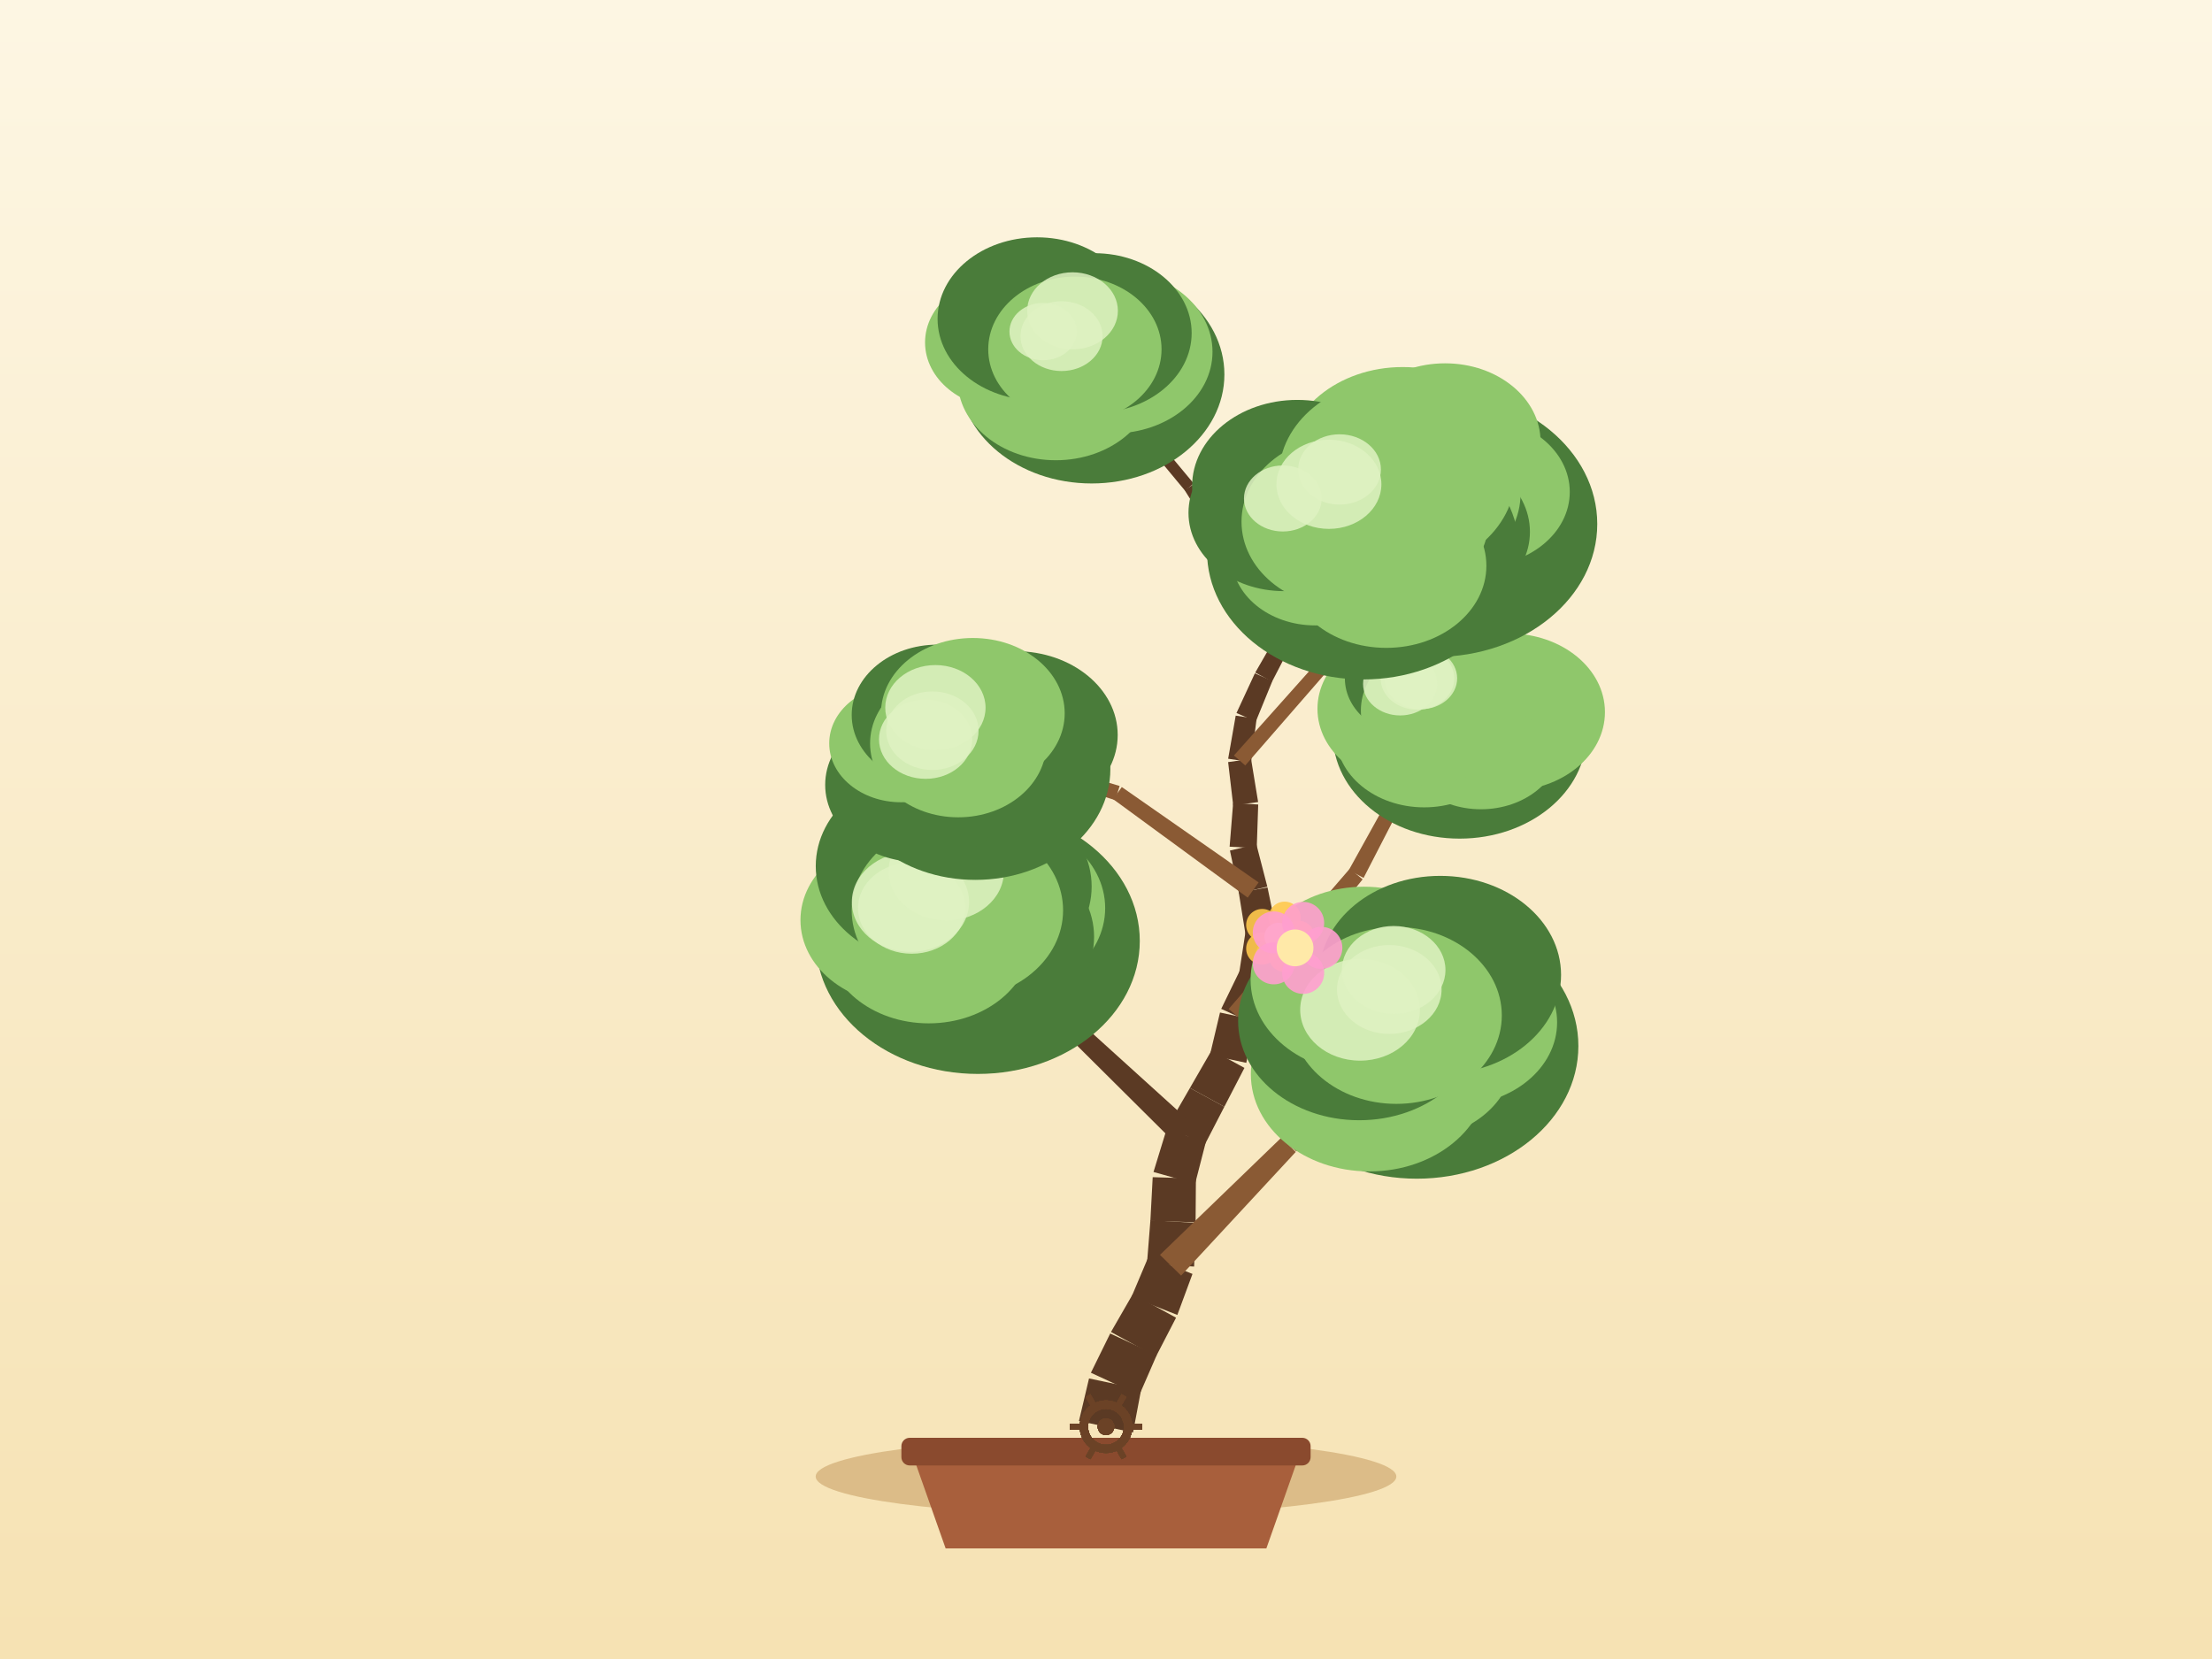
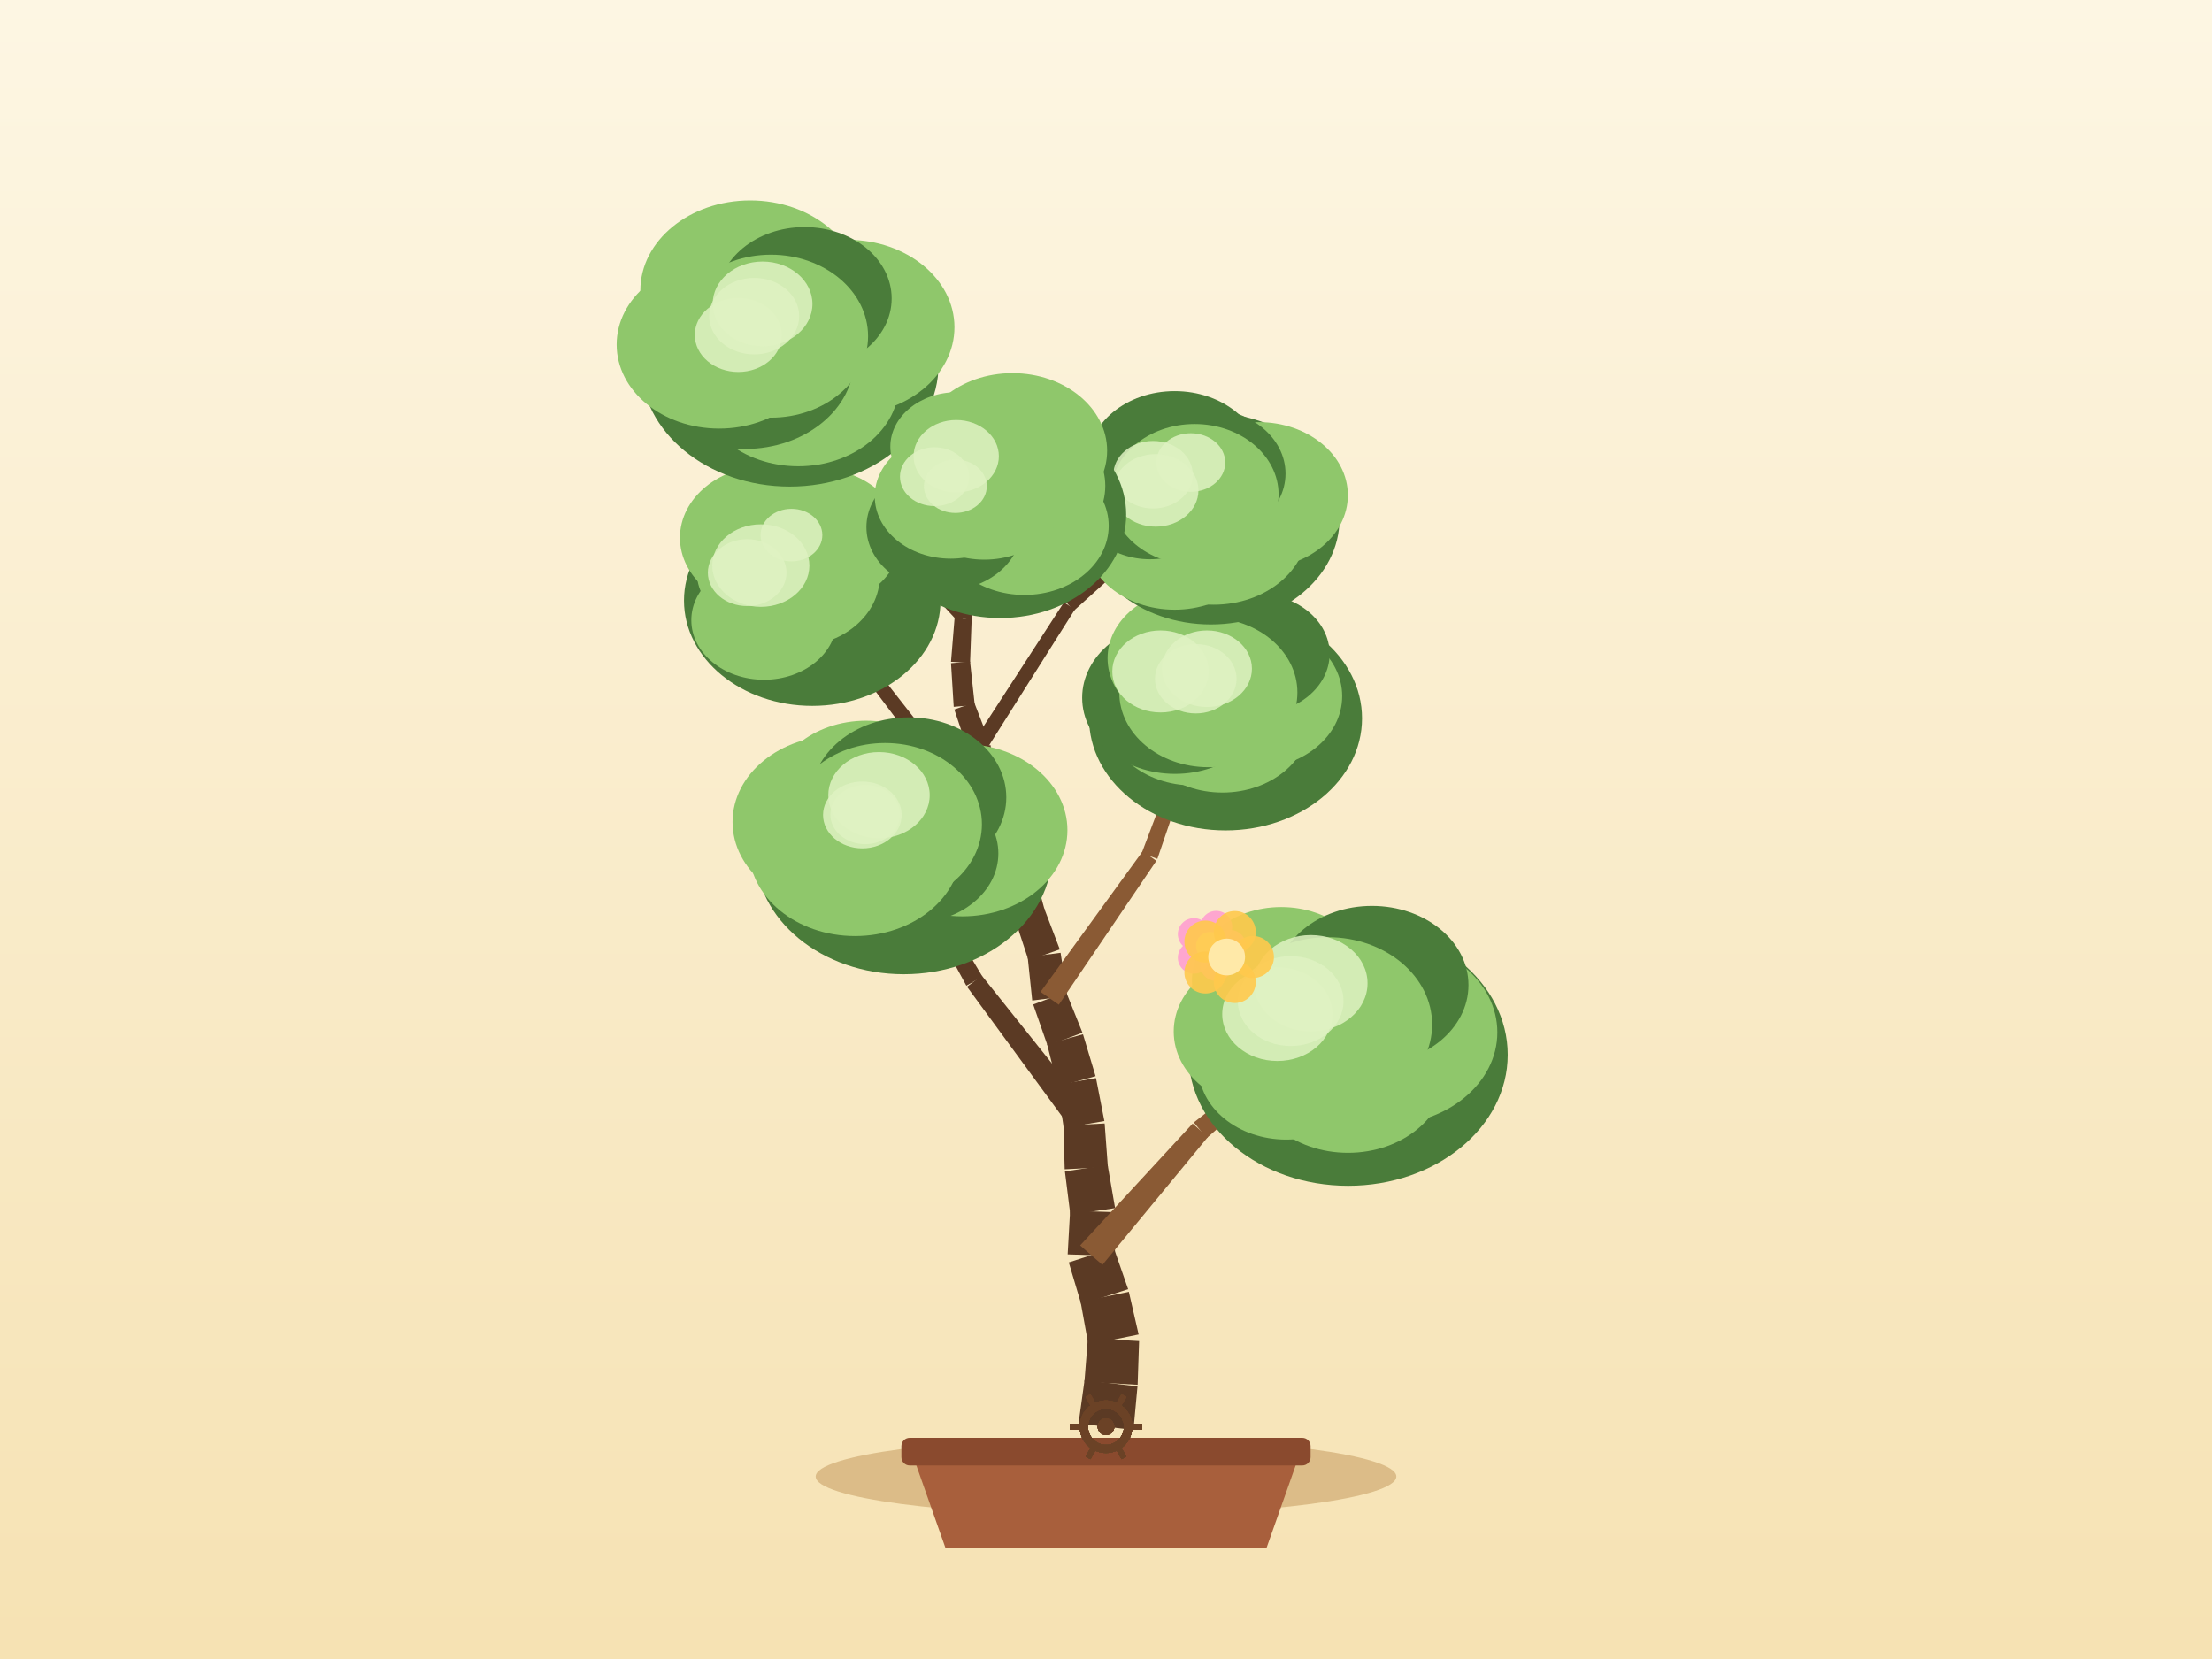
<svg xmlns="http://www.w3.org/2000/svg" width="800" height="600" viewBox="0 0 800 600">
  <defs>
    <linearGradient id="sky" x1="0" y1="0" x2="0" y2="1">
      <stop offset="0" stop-color="#fdf6e3" />
      <stop offset="1" stop-color="#f6e2b3" />
    </linearGradient>
  </defs>
  <rect x="0" y="0" width="800" height="600" fill="url(#sky)" />
  <ellipse cx="400" cy="534" rx="105" ry="14" fill="#c9a267" opacity="0.6" />
  <path d="M 330,526 L 342,560 L 458,560 L 470,526 Z" fill="#a85f3c" />
  <rect x="326" y="520" width="148" height="10" rx="3" fill="#8a4a2e" />
-   <path d="M 409.78,518.08 L 412.71,502.53 L 393.86,498.53 L 390.22,513.92 Z" fill="#5b3a24" />
-   <path d="M 412.03,504.58 L 418.35,490.07 L 401.52,482.28 L 394.54,496.47 Z" fill="#5b3a24" />
-   <path d="M 418.07,490.62 L 425.34,476.56 L 409.7,468.02 L 401.8,481.73 Z" fill="#5b3a24" />
-   <path d="M 425.8,475.57 L 431.28,460.73 L 415.39,454.44 L 409.23,469.01 Z" fill="#5b3a24" />
-   <path d="M 431.87,458.06 L 432.39,442.25 L 416.06,441.33 L 414.81,457.11 Z" fill="#5b3a24" />
-   <path d="M 432.4,442.04 L 432.52,426.22 L 416.89,425.74 L 416.05,441.54 Z" fill="#5b3a24" />
-   <path d="M 432.23,428.1 L 436.17,412.78 L 421.82,408.73 L 417.18,423.86 Z" fill="#5b3a24" />
-   <path d="M 435.54,414.33 L 442.8,400.27 L 430.36,393.47 L 422.45,407.18 Z" fill="#5b3a24" />
-   <path d="M 442.8,400.27 L 450.07,386.22 L 438.26,379.77 L 430.36,393.47 Z" fill="#5b3a24" />
-   <path d="M 450.74,384.39 L 453.68,368.85 L 441.23,366.19 L 437.58,381.59 Z" fill="#5b3a24" />
-   <path d="M 453.24,370.17 L 459.5,355.63 L 448.59,350.64 L 441.67,364.87 Z" fill="#5b3a24" />
-   <path d="M 459.99,353.91 L 461.68,338.18 L 450.5,336.72 L 448.09,352.36 Z" fill="#5b3a24" />
-   <path d="M 461.63,336.43 L 458.41,320.94 L 448.03,322.85 L 450.54,338.47 Z" fill="#5b3a24" />
-   <path d="M 458.35,320.69 L 454.39,305.37 L 444.83,307.61 L 448.09,323.1 Z" fill="#5b3a24" />
-   <path d="M 454.52,306.77 L 455.05,290.96 L 445.98,290.44 L 444.71,306.21 Z" fill="#5b3a24" />
-   <path d="M 455.02,290.07 L 452.46,274.46 L 444.17,275.62 L 446.01,291.33 Z" fill="#5b3a24" />
-   <path d="M 452.45,275.66 L 454.46,259.97 L 446.91,258.82 L 444.18,274.41 Z" fill="#5b3a24" />
-   <path d="M 454.19,260.92 L 460.18,246.28 L 453.84,243.52 L 447.19,257.87 Z" fill="#5b3a24" />
-   <path d="M 460.04,246.55 L 467.31,232.5 L 461.88,229.53 L 453.98,243.24 Z" fill="#5b3a24" />
-   <path d="M 467.31,232.5 L 474.57,218.44 L 469.79,215.83 L 461.88,229.53 Z" fill="#5b3a24" />
-   <path d="M 474.69,218.19 L 480.47,203.46 L 476.11,201.63 L 469.66,216.08 Z" fill="#5b3a24" />
-   <path d="M 480.36,203.68 L 487.63,189.62 L 484.12,187.7 L 476.21,201.41 Z" fill="#5b3a24" />
-   <path d="M 427.16,461.33 L 468.62,416.62 L 463.37,411.48 L 419.52,453.84 Z" fill="#8a5a34" />
-   <path d="M 468.82,416.41 L 506.55,368.52 L 503.48,365.96 L 463.17,411.7 Z" fill="#8a5a34" />
-   <path d="M 432.22,407.35 L 389.15,368.34 L 384.55,373.19 L 425.77,414.16 Z" fill="#5b3a24" />
-   <path d="M 389.24,368.43 L 347.68,327.82 L 344.82,330.61 L 384.46,373.11 Z" fill="#5b3a24" />
-   <path d="M 450.55,370.11 L 492.81,318.03 L 488.18,314.16 L 444.36,364.93 Z" fill="#8a5a34" />
-   <path d="M 493.15,317.52 L 523.87,257.9 L 520.34,256.02 L 487.83,314.67 Z" fill="#8a5a34" />
-   <path d="M 455.19,319.14 L 405.71,284.64 L 402.58,289.02 L 451.25,324.65 Z" fill="#8a5a34" />
-   <path d="M 404.94,284.26 L 347.16,266.95 L 345.97,270.76 L 403.34,289.4 Z" fill="#8a5a34" />
-   <path d="M 450.36,276.84 L 488.68,232.81 L 485.13,229.68 L 446.27,273.23 Z" fill="#8a5a34" />
-   <path d="M 489.04,232.25 L 513.55,179.28 L 509.93,177.58 L 484.76,230.24 Z" fill="#8a5a34" />
-   <path d="M 466.35,229.91 L 431.87,175.07 L 428.42,177.24 L 462.84,232.12 Z" fill="#5b3a24" />
-   <path d="M 431.71,174.86 L 390.29,125.06 L 387.21,127.61 L 428.58,177.46 Z" fill="#5b3a24" />
-   <ellipse cx="512.4" cy="378.31" rx="58.44" ry="47.98" fill="#4a7c3a" />
-   <ellipse cx="526.65" cy="369.75" rx="36.5" ry="29.93" fill="#8fc76b" />
-   <ellipse cx="511.12" cy="382.18" rx="36.26" ry="29.73" fill="#8fc76b" />
-   <ellipse cx="495.26" cy="388.51" rx="42.87" ry="35.15" fill="#8fc76b" />
-   <ellipse cx="491.57" cy="369.24" rx="43.79" ry="35.91" fill="#4a7c3a" />
-   <ellipse cx="493.32" cy="354.33" rx="41.02" ry="33.64" fill="#8fc76b" />
-   <ellipse cx="520.89" cy="352.6" rx="43.69" ry="35.83" fill="#4a7c3a" />
-   <ellipse cx="505.01" cy="367.24" rx="38.14" ry="31.99" fill="#8fc76b" />
-   <ellipse cx="502.46" cy="357.86" rx="18.91" ry="16.07" fill="#dff2c2" opacity="0.85" />
-   <ellipse cx="491.88" cy="365.2" rx="21.65" ry="18.4" fill="#dff2c2" opacity="0.85" />
-   <ellipse cx="504.04" cy="350.81" rx="18.73" ry="15.92" fill="#dff2c2" opacity="0.85" />
-   <ellipse cx="353.65" cy="340.31" rx="58.57" ry="48.09" fill="#4a7c3a" />
-   <ellipse cx="360.88" cy="328.43" rx="38.82" ry="31.83" fill="#8fc76b" />
-   <ellipse cx="354.23" cy="338.84" rx="41.46" ry="33.99" fill="#4a7c3a" />
-   <ellipse cx="335.87" cy="339.65" rx="37.15" ry="30.46" fill="#8fc76b" />
-   <ellipse cx="326.68" cy="332.76" rx="37.18" ry="30.48" fill="#8fc76b" />
-   <ellipse cx="338.49" cy="313.25" rx="43.46" ry="35.64" fill="#4a7c3a" />
-   <ellipse cx="351.65" cy="320.61" rx="43.16" ry="35.39" fill="#4a7c3a" />
-   <ellipse cx="346.25" cy="329.22" rx="38.23" ry="32.06" fill="#8fc76b" />
-   <ellipse cx="329.28" cy="326.23" rx="21.2" ry="18.02" fill="#dff2c2" opacity="0.85" />
-   <ellipse cx="329.73" cy="328.42" rx="19.42" ry="16.51" fill="#dff2c2" opacity="0.85" />
-   <ellipse cx="342.21" cy="315.18" rx="20.86" ry="17.73" fill="#dff2c2" opacity="0.85" />
-   <ellipse cx="527.9" cy="265.65" rx="45.85" ry="37.65" fill="#4a7c3a" />
-   <ellipse cx="545.77" cy="257.54" rx="34.68" ry="28.43" fill="#8fc76b" />
-   <ellipse cx="535.6" cy="268.95" rx="28.93" ry="23.73" fill="#8fc76b" />
-   <ellipse cx="515.07" cy="265.8" rx="31.94" ry="26.19" fill="#8fc76b" />
-   <ellipse cx="510.44" cy="256.35" rx="33.96" ry="27.84" fill="#8fc76b" />
-   <ellipse cx="512.05" cy="245.35" rx="25.66" ry="21.04" fill="#4a7c3a" />
-   <ellipse cx="528.52" cy="249.95" rx="28.26" ry="23.17" fill="#8fc76b" />
-   <ellipse cx="522.1" cy="256.96" rx="29.92" ry="25.1" fill="#8fc76b" />
-   <ellipse cx="512.64" cy="245.35" rx="13.32" ry="11.32" fill="#dff2c2" opacity="0.85" />
-   <ellipse cx="513.85" cy="245.32" rx="13.15" ry="11.18" fill="#dff2c2" opacity="0.85" />
-   <ellipse cx="506.39" cy="247.34" rx="13.42" ry="11.41" fill="#dff2c2" opacity="0.85" />
-   <ellipse cx="352.73" cy="278.11" rx="48.85" ry="40.11" fill="#4a7c3a" />
-   <ellipse cx="367.28" cy="265.81" rx="36.95" ry="30.3" fill="#4a7c3a" />
-   <ellipse cx="355.1" cy="284.19" rx="35.02" ry="28.72" fill="#4a7c3a" />
-   <ellipse cx="332.54" cy="283.86" rx="34.1" ry="27.96" fill="#4a7c3a" />
-   <ellipse cx="325.88" cy="268.85" rx="25.98" ry="21.3" fill="#8fc76b" />
-   <ellipse cx="339.06" cy="258.58" rx="31.03" ry="25.44" fill="#4a7c3a" />
-   <ellipse cx="351.84" cy="257.98" rx="33.22" ry="27.24" fill="#8fc76b" />
-   <ellipse cx="346.56" cy="268.85" rx="31.88" ry="26.74" fill="#8fc76b" />
-   <ellipse cx="334.76" cy="267.35" rx="16.86" ry="14.33" fill="#dff2c2" opacity="0.85" />
-   <ellipse cx="337.21" cy="264.27" rx="16.7" ry="14.2" fill="#dff2c2" opacity="0.85" />
-   <ellipse cx="338.3" cy="255.95" rx="18.14" ry="15.42" fill="#dff2c2" opacity="0.85" />
-   <ellipse cx="519.14" cy="189.52" rx="58.53" ry="48.05" fill="#4a7c3a" />
-   <ellipse cx="535.02" cy="177.91" rx="32.71" ry="26.82" fill="#8fc76b" />
-   <ellipse cx="517.99" cy="192.34" rx="35.33" ry="28.97" fill="#4a7c3a" />
-   <ellipse cx="506.69" cy="187.15" rx="41.27" ry="33.84" fill="#4a7c3a" />
-   <ellipse cx="497.78" cy="176.38" rx="43.44" ry="35.62" fill="#4a7c3a" />
-   <ellipse cx="507.3" cy="167.46" rx="42.32" ry="34.71" fill="#8fc76b" />
-   <ellipse cx="522.64" cy="159.71" rx="34.52" ry="28.31" fill="#8fc76b" />
-   <ellipse cx="511.74" cy="178.43" rx="38.2" ry="32.04" fill="#8fc76b" />
-   <ellipse cx="506.11" cy="172.81" rx="15.41" ry="13.1" fill="#dff2c2" opacity="0.85" />
-   <ellipse cx="491.4" cy="168.35" rx="16.37" ry="13.91" fill="#dff2c2" opacity="0.85" />
-   <ellipse cx="506.46" cy="161.74" rx="21.58" ry="18.34" fill="#dff2c2" opacity="0.85" />
-   <ellipse cx="394.81" cy="135.43" rx="48.01" ry="39.42" fill="#4a7c3a" />
-   <ellipse cx="402.53" cy="127.24" rx="35.99" ry="29.51" fill="#8fc76b" />
-   <ellipse cx="397.05" cy="134.34" rx="25.93" ry="21.26" fill="#8fc76b" />
-   <ellipse cx="381.84" cy="137.33" rx="35.51" ry="29.12" fill="#8fc76b" />
-   <ellipse cx="363.78" cy="123.85" rx="29.22" ry="23.96" fill="#8fc76b" />
-   <ellipse cx="375.06" cy="115.32" rx="35.97" ry="29.49" fill="#4a7c3a" />
-   <ellipse cx="395.76" cy="120.45" rx="35.22" ry="28.88" fill="#4a7c3a" />
-   <ellipse cx="388.75" cy="126.33" rx="31.34" ry="26.28" fill="#8fc76b" />
-   <ellipse cx="387.9" cy="112.42" rx="16.4" ry="13.94" fill="#dff2c2" opacity="0.85" />
-   <ellipse cx="383.92" cy="121.57" rx="14.85" ry="12.62" fill="#dff2c2" opacity="0.85" />
-   <ellipse cx="377.27" cy="119.92" rx="12.19" ry="10.36" fill="#dff2c2" opacity="0.85" />
-   <ellipse cx="493" cy="199.36" rx="56.47" ry="46.37" fill="#4a7c3a" />
-   <ellipse cx="506.56" cy="189.37" rx="31.62" ry="25.93" fill="#8fc76b" />
-   <ellipse cx="501.36" cy="204.61" rx="36.21" ry="29.7" fill="#8fc76b" />
-   <ellipse cx="475.68" cy="201.42" rx="30.21" ry="24.77" fill="#8fc76b" />
-   <ellipse cx="464.37" cy="185.47" rx="34.54" ry="28.32" fill="#4a7c3a" />
-   <ellipse cx="469.19" cy="175.83" rx="38.05" ry="31.2" fill="#4a7c3a" />
-   <ellipse cx="505.25" cy="172.13" rx="42.72" ry="35.03" fill="#8fc76b" />
-   <ellipse cx="485.87" cy="188.66" rx="36.86" ry="30.91" fill="#8fc76b" />
-   <ellipse cx="463.95" cy="180.28" rx="14.05" ry="11.94" fill="#dff2c2" opacity="0.85" />
-   <ellipse cx="484.47" cy="169.78" rx="14.96" ry="12.71" fill="#dff2c2" opacity="0.85" />
-   <ellipse cx="480.62" cy="175.15" rx="18.98" ry="16.13" fill="#dff2c2" opacity="0.85" />
+   <path d="M 409.93,517.15 L 411.39,501.39 L 392.24,499.18 L 390.07,514.85 Z" fill="#5b3a24" />
+   <path d="M 411.44,500.83 L 411.97,485.02 L 393.45,483.97 L 392.2,499.74 Z" fill="#5b3a24" />
+   <path d="M 411.8,482.63 L 408.26,467.21 L 390.81,470.79 L 393.63,486.36 Z" fill="#5b3a24" />
+   <path d="M 408.01,466.26 L 402.81,451.32 L 386.54,456.57 L 391.05,471.73 Z" fill="#5b3a24" />
+   <path d="M 403.22,454.23 L 403.38,438.41 L 387.02,437.86 L 386.14,453.66 Z" fill="#5b3a24" />
+   <path d="M 403.29,436.93 L 400.6,421.34 L 385.14,423.64 L 387.11,439.34 Z" fill="#5b3a24" />
+   <path d="M 400.68,422.09 L 399.51,406.31 L 384.62,407.07 L 385.06,422.89 Z" fill="#5b3a24" />
+   <path d="M 399.41,405.43 L 396.38,389.9 L 382.4,392.3 L 384.72,407.95 Z" fill="#5b3a24" />
+   <path d="M 396.23,389.22 L 391.68,374.06 L 378.7,377.64 L 382.55,392.98 Z" fill="#5b3a24" />
+   <path d="M 391.49,373.49 L 385.59,358.8 L 373.67,363.28 L 378.89,378.21 Z" fill="#5b3a24" />
+   <path d="M 385.95,360.24 L 383.58,344.59 L 371.68,346.11 L 373.32,361.85 Z" fill="#5b3a24" />
+   <path d="M 383.29,343.35 L 377.66,328.56 L 367.04,332.32 L 371.98,347.35 Z" fill="#5b3a24" />
+   <path d="M 377.81,329.06 L 373.6,313.81 L 363.38,316.39 L 366.88,331.82 Z" fill="#5b3a24" />
+   <path d="M 373.24,312.82 L 366.07,298.72 L 357.22,302.97 L 363.74,317.38 Z" fill="#5b3a24" />
+   <path d="M 366.32,299.34 L 361.13,284.39 L 352.47,287.17 L 356.97,302.34 Z" fill="#5b3a24" />
+   <path d="M 361.28,285 L 358.22,269.48 L 349.98,270.91 L 352.32,286.56 Z" fill="#5b3a24" />
+   <path d="M 358.03,268.78 L 352.32,254.02 L 345.14,256.61 L 350.16,271.62 Z" fill="#5b3a24" />
+   <path d="M 352.53,254.99 L 350.83,239.26 L 343.94,239.85 L 344.92,255.64 Z" fill="#5b3a24" />
+   <path d="M 350.83,239.76 L 351.41,223.95 L 345.23,223.58 L 343.94,239.35 Z" fill="#5b3a24" />
+   <path d="M 351.36,224.33 L 353.87,208.7 L 348.51,207.71 L 345.28,223.2 Z" fill="#5b3a24" />
+   <path d="M 353.76,209.11 L 358.64,194.05 L 354.17,192.5 L 348.61,207.31 Z" fill="#5b3a24" />
+   <path d="M 358.77,193.21 L 357.98,177.41 L 353.98,177.52 L 354.04,193.34 Z" fill="#5b3a24" />
+   <path d="M 398.7,457.46 L 436.86,411.19 L 431.33,406.36 L 390.65,450.43 Z" fill="#8a5a34" />
+   <path d="M 436.44,411.6 L 481.55,372.08 L 479,369 L 431.76,405.94 Z" fill="#8a5a34" />
+   <path d="M 395.79,403.84 L 355.05,352.8 L 349.74,356.87 L 388.34,409.54 Z" fill="#5b3a24" />
+   <path d="M 355.3,353.18 L 321.83,297.11 L 318.35,299.09 L 349.49,356.49 Z" fill="#5b3a24" />
+   <path d="M 382.94,363.36 L 418.21,311.33 L 413.27,307.86 L 376.33,358.72 Z" fill="#8a5a34" />
+   <path d="M 418.58,310.62 L 438.89,251.13 L 435.13,249.77 L 412.9,308.57 Z" fill="#8a5a34" />
+   <path d="M 371.2,313.08 L 330.75,259.85 L 326.43,263.06 L 365.78,317.12 Z" fill="#5b3a24" />
+   <path d="M 330.73,259.82 L 289.5,207.19 L 286.32,209.63 L 326.46,263.1 Z" fill="#5b3a24" />
+   <path d="M 356.39,271.67 L 388.76,220.4 L 384.78,217.85 L 351.8,268.73 Z" fill="#5b3a24" />
+   <path d="M 388.34,220.89 L 433.38,180.31 L 430.73,177.32 L 385.2,217.36 Z" fill="#5b3a24" />
+   <path d="M 349.84,222.36 L 307.42,176.5 L 304.43,179.26 L 346.8,225.17 Z" fill="#5b3a24" />
+   <path d="M 307.76,176.99 L 280.62,120.72 L 277.02,122.45 L 304.09,178.76 Z" fill="#5b3a24" />
+   <ellipse cx="487.57" cy="381.47" rx="57.71" ry="47.39" fill="#4a7c3a" />
+   <ellipse cx="500.72" cy="373.36" rx="40.81" ry="33.46" fill="#8fc76b" />
+   <ellipse cx="487.53" cy="387.9" rx="35.4" ry="29.03" fill="#8fc76b" />
+   <ellipse cx="465.19" cy="386.15" rx="31.71" ry="26" fill="#8fc76b" />
+   <ellipse cx="458.37" cy="373.05" rx="33.88" ry="27.78" fill="#8fc76b" />
+   <ellipse cx="463.37" cy="354.52" rx="32.28" ry="26.47" fill="#8fc76b" />
+   <ellipse cx="496.19" cy="356.25" rx="34.9" ry="28.62" fill="#4a7c3a" />
+   <ellipse cx="480.28" cy="370.54" rx="37.67" ry="31.59" fill="#8fc76b" />
+   <ellipse cx="474.08" cy="355.61" rx="20.51" ry="17.44" fill="#dff2c2" opacity="0.85" />
+   <ellipse cx="461.98" cy="366.77" rx="19.94" ry="16.95" fill="#dff2c2" opacity="0.85" />
+   <ellipse cx="466.79" cy="362.05" rx="19.11" ry="16.24" fill="#dff2c2" opacity="0.85" />
+   <ellipse cx="326.87" cy="308.27" rx="53.67" ry="44.07" fill="#4a7c3a" />
+   <ellipse cx="348.03" cy="300.24" rx="38.02" ry="31.17" fill="#8fc76b" />
+   <ellipse cx="330.55" cy="308.67" rx="30.52" ry="25.03" fill="#4a7c3a" />
+   <ellipse cx="309.23" cy="307.08" rx="38.36" ry="31.45" fill="#8fc76b" />
+   <ellipse cx="303.09" cy="297.28" rx="38.15" ry="31.28" fill="#8fc76b" />
+   <ellipse cx="313.25" cy="288.97" rx="34.54" ry="28.32" fill="#8fc76b" />
+   <ellipse cx="328.65" cy="288.39" rx="35.29" ry="28.94" fill="#4a7c3a" />
+   <ellipse cx="320.09" cy="298.1" rx="35.03" ry="29.38" fill="#8fc76b" />
+   <ellipse cx="317.9" cy="287.59" rx="18.34" ry="15.59" fill="#dff2c2" opacity="0.85" />
+   <ellipse cx="312.91" cy="294.59" rx="12.6" ry="10.71" fill="#dff2c2" opacity="0.85" />
+   <ellipse cx="311.88" cy="294.74" rx="14.21" ry="12.08" fill="#dff2c2" opacity="0.85" />
+   <ellipse cx="443.24" cy="259.8" rx="49.36" ry="40.53" fill="#4a7c3a" />
+   <ellipse cx="453.49" cy="251.76" rx="31.93" ry="26.19" fill="#8fc76b" />
+   <ellipse cx="442.13" cy="260.79" rx="31.52" ry="25.85" fill="#8fc76b" />
+   <ellipse cx="431.57" cy="257.9" rx="31.92" ry="26.18" fill="#8fc76b" />
+   <ellipse cx="424.95" cy="252.35" rx="33.57" ry="27.53" fill="#4a7c3a" />
+   <ellipse cx="431" cy="238.07" rx="30.43" ry="24.95" fill="#8fc76b" />
+   <ellipse cx="454.41" cy="236.46" rx="26.46" ry="21.7" fill="#4a7c3a" />
+   <ellipse cx="437.01" cy="250.45" rx="32.21" ry="27.02" fill="#8fc76b" />
+   <ellipse cx="436.5" cy="241.85" rx="16.28" ry="13.84" fill="#dff2c2" opacity="0.85" />
+   <ellipse cx="432.47" cy="245.48" rx="14.75" ry="12.54" fill="#dff2c2" opacity="0.85" />
+   <ellipse cx="419.73" cy="242.84" rx="17.45" ry="14.83" fill="#dff2c2" opacity="0.85" />
+   <ellipse cx="293.77" cy="217.2" rx="46.39" ry="38.09" fill="#4a7c3a" />
+   <ellipse cx="309.84" cy="212.07" rx="28.72" ry="23.55" fill="#4a7c3a" />
+   <ellipse cx="292.52" cy="215.28" rx="29.76" ry="24.4" fill="#4a7c3a" />
+   <ellipse cx="276.31" cy="224.29" rx="26.28" ry="21.55" fill="#8fc76b" />
+   <ellipse cx="277.55" cy="206.95" rx="25.53" ry="20.94" fill="#8fc76b" />
+   <ellipse cx="277.74" cy="194.48" rx="31.82" ry="26.09" fill="#8fc76b" />
+   <ellipse cx="295.23" cy="194.45" rx="30.59" ry="25.08" fill="#8fc76b" />
+   <ellipse cx="287.91" cy="208.41" rx="30.28" ry="25.39" fill="#8fc76b" />
+   <ellipse cx="270.23" cy="207.1" rx="14.22" ry="12.09" fill="#dff2c2" opacity="0.85" />
+   <ellipse cx="275.17" cy="204.55" rx="17.56" ry="14.92" fill="#dff2c2" opacity="0.85" />
+   <ellipse cx="286.24" cy="193.52" rx="11.17" ry="9.5" fill="#dff2c2" opacity="0.85" />
+   <ellipse cx="437.93" cy="187.63" rx="46.54" ry="38.21" fill="#4a7c3a" />
+   <ellipse cx="455.24" cy="179.1" rx="32.23" ry="26.43" fill="#8fc76b" />
+   <ellipse cx="438.93" cy="190.88" rx="33.92" ry="27.82" fill="#8fc76b" />
+   <ellipse cx="424.82" cy="193.75" rx="32.62" ry="26.75" fill="#8fc76b" />
+   <ellipse cx="415.87" cy="181.55" rx="25.26" ry="20.71" fill="#4a7c3a" />
+   <ellipse cx="424.85" cy="167.25" rx="31.47" ry="25.8" fill="#4a7c3a" />
+   <ellipse cx="436.22" cy="171.29" rx="28.71" ry="23.54" fill="#4a7c3a" />
+   <ellipse cx="432.05" cy="178.82" rx="30.37" ry="25.47" fill="#8fc76b" />
+   <ellipse cx="430.67" cy="167.28" rx="12.46" ry="10.59" fill="#dff2c2" opacity="0.85" />
+   <ellipse cx="417.03" cy="171.69" rx="14.37" ry="12.21" fill="#dff2c2" opacity="0.85" />
+   <ellipse cx="417.99" cy="177.35" rx="15.44" ry="13.12" fill="#dff2c2" opacity="0.85" />
+   <ellipse cx="285.62" cy="131.78" rx="53.83" ry="44.2" fill="#4a7c3a" />
+   <ellipse cx="306.64" cy="118.35" rx="38.55" ry="31.61" fill="#8fc76b" />
+   <ellipse cx="288.7" cy="138.73" rx="36.45" ry="29.89" fill="#8fc76b" />
+   <ellipse cx="269.43" cy="130" rx="39.48" ry="32.37" fill="#4a7c3a" />
+   <ellipse cx="260.08" cy="124.61" rx="37.06" ry="30.39" fill="#8fc76b" />
+   <ellipse cx="271.32" cy="105.06" rx="39.73" ry="32.58" fill="#8fc76b" />
+   <ellipse cx="290.99" cy="107.94" rx="31.49" ry="25.82" fill="#4a7c3a" />
+   <ellipse cx="278.82" cy="121.58" rx="35.13" ry="29.47" fill="#8fc76b" />
+   <ellipse cx="272.76" cy="114.34" rx="16.27" ry="13.83" fill="#dff2c2" opacity="0.85" />
+   <ellipse cx="267.02" cy="121.14" rx="15.74" ry="13.38" fill="#dff2c2" opacity="0.85" />
+   <ellipse cx="275.79" cy="109.92" rx="18.04" ry="15.33" fill="#dff2c2" opacity="0.85" />
+   <ellipse cx="361.74" cy="186.1" rx="45.56" ry="37.41" fill="#4a7c3a" />
+   <ellipse cx="366.87" cy="175.72" rx="32.87" ry="26.95" fill="#8fc76b" />
+   <ellipse cx="370.49" cy="190.16" rx="30.49" ry="25" fill="#8fc76b" />
+   <ellipse cx="341.42" cy="190.64" rx="28.07" ry="23.01" fill="#4a7c3a" />
+   <ellipse cx="343.85" cy="179.5" rx="27.49" ry="22.54" fill="#8fc76b" />
+   <ellipse cx="346.01" cy="161.53" rx="24.01" ry="19.69" fill="#8fc76b" />
+   <ellipse cx="366.18" cy="163.02" rx="34.23" ry="28.07" fill="#8fc76b" />
+   <ellipse cx="355.98" cy="177.46" rx="29.73" ry="24.94" fill="#8fc76b" />
+   <ellipse cx="345.83" cy="165" rx="15.42" ry="13.1" fill="#dff2c2" opacity="0.85" />
+   <ellipse cx="338" cy="172.4" rx="12.52" ry="10.64" fill="#dff2c2" opacity="0.85" />
+   <ellipse cx="345.52" cy="175.84" rx="11.37" ry="9.67" fill="#dff2c2" opacity="0.85" />
  <g>
-     <circle cx="469.63" cy="338.81" r="5.81" fill="#ffc94d" opacity="0.9" />
-     <circle cx="464.61" cy="345.71" r="5.81" fill="#ffc94d" opacity="0.9" />
-     <circle cx="456.5" cy="343.07" r="5.81" fill="#ffc94d" opacity="0.9" />
-     <circle cx="456.5" cy="334.54" r="5.81" fill="#ffc94d" opacity="0.9" />
-     <circle cx="464.61" cy="331.9" r="5.81" fill="#ffc94d" opacity="0.9" />
-     <circle cx="462.37" cy="338.81" r="5.08" fill="#ffe9a8" />
+     <circle cx="444.87" cy="342.11" r="5.79" fill="#ff9ecf" opacity="0.9" />
+     <circle cx="439.87" cy="348.99" r="5.79" fill="#ff9ecf" opacity="0.9" />
+     <circle cx="431.78" cy="346.36" r="5.79" fill="#ff9ecf" opacity="0.9" />
+     <circle cx="431.78" cy="337.85" r="5.79" fill="#ff9ecf" opacity="0.9" />
+     <circle cx="439.87" cy="335.22" r="5.79" fill="#ff9ecf" opacity="0.9" />
+     <circle cx="437.63" cy="342.11" r="5.07" fill="#ffe9a8" />
  </g>
  <g>
-     <circle cx="477.88" cy="342.81" r="7.6" fill="#ff9ecf" opacity="0.9" />
-     <circle cx="471.31" cy="351.85" r="7.6" fill="#ff9ecf" opacity="0.9" />
-     <circle cx="460.69" cy="348.4" r="7.6" fill="#ff9ecf" opacity="0.9" />
-     <circle cx="460.69" cy="337.23" r="7.6" fill="#ff9ecf" opacity="0.9" />
-     <circle cx="471.31" cy="333.78" r="7.6" fill="#ff9ecf" opacity="0.9" />
-     <circle cx="468.38" cy="342.81" r="6.65" fill="#ffe9a8" />
+     <circle cx="453.14" cy="346.11" r="7.6" fill="#ffc94d" opacity="0.9" />
+     <circle cx="446.58" cy="355.15" r="7.6" fill="#ffc94d" opacity="0.9" />
+     <circle cx="435.95" cy="351.7" r="7.6" fill="#ffc94d" opacity="0.9" />
+     <circle cx="435.95" cy="340.53" r="7.6" fill="#ffc94d" opacity="0.9" />
+     <circle cx="446.58" cy="337.08" r="7.6" fill="#ffc94d" opacity="0.9" />
+     <circle cx="443.64" cy="346.11" r="6.65" fill="#ffe9a8" />
  </g>
  <line x1="409" y1="516" x2="413" y2="516" stroke="#6b4226" stroke-width="2" />
  <line x1="404.5" y1="523.79" x2="406.5" y2="527.26" stroke="#6b4226" stroke-width="2" />
  <line x1="395.5" y1="523.79" x2="393.5" y2="527.26" stroke="#6b4226" stroke-width="2" />
  <line x1="391" y1="516" x2="387" y2="516" stroke="#6b4226" stroke-width="2" />
  <line x1="395.5" y1="508.21" x2="393.5" y2="504.74" stroke="#6b4226" stroke-width="2" />
  <line x1="404.5" y1="508.21" x2="406.5" y2="504.74" stroke="#6b4226" stroke-width="2" />
  <circle cx="400" cy="516" r="8" fill="none" stroke="#6b4226" stroke-width="3" />
  <circle cx="400" cy="516" r="3" fill="#6b4226" />
  <line x1="409" y1="516" x2="413" y2="516" stroke="#6b4226" stroke-width="2" />
  <line x1="404.5" y1="523.79" x2="406.5" y2="527.26" stroke="#6b4226" stroke-width="2" />
  <line x1="395.5" y1="523.79" x2="393.5" y2="527.26" stroke="#6b4226" stroke-width="2" />
  <line x1="391" y1="516" x2="387" y2="516" stroke="#6b4226" stroke-width="2" />
  <line x1="395.5" y1="508.21" x2="393.5" y2="504.74" stroke="#6b4226" stroke-width="2" />
  <line x1="404.5" y1="508.21" x2="406.5" y2="504.74" stroke="#6b4226" stroke-width="2" />
  <circle cx="400" cy="516" r="8" fill="none" stroke="#6b4226" stroke-width="3" />
  <circle cx="400" cy="516" r="3" fill="#6b4226" />
  <line x1="409" y1="516" x2="413" y2="516" stroke="#6b4226" stroke-width="2" />
  <line x1="404.5" y1="523.79" x2="406.5" y2="527.26" stroke="#6b4226" stroke-width="2" />
  <line x1="395.5" y1="523.79" x2="393.5" y2="527.26" stroke="#6b4226" stroke-width="2" />
  <line x1="391" y1="516" x2="387" y2="516" stroke="#6b4226" stroke-width="2" />
  <line x1="395.5" y1="508.21" x2="393.5" y2="504.74" stroke="#6b4226" stroke-width="2" />
  <line x1="404.5" y1="508.21" x2="406.5" y2="504.74" stroke="#6b4226" stroke-width="2" />
  <circle cx="400" cy="516" r="8" fill="none" stroke="#6b4226" stroke-width="3" />
  <circle cx="400" cy="516" r="3" fill="#6b4226" />
  <line x1="409" y1="516" x2="413" y2="516" stroke="#6b4226" stroke-width="2" />
  <line x1="404.5" y1="523.79" x2="406.5" y2="527.26" stroke="#6b4226" stroke-width="2" />
  <line x1="395.5" y1="523.79" x2="393.5" y2="527.26" stroke="#6b4226" stroke-width="2" />
  <line x1="391" y1="516" x2="387" y2="516" stroke="#6b4226" stroke-width="2" />
  <line x1="395.5" y1="508.21" x2="393.5" y2="504.74" stroke="#6b4226" stroke-width="2" />
  <line x1="404.5" y1="508.21" x2="406.5" y2="504.74" stroke="#6b4226" stroke-width="2" />
  <circle cx="400" cy="516" r="8" fill="none" stroke="#6b4226" stroke-width="3" />
  <circle cx="400" cy="516" r="3" fill="#6b4226" />
  <line x1="409" y1="516" x2="413" y2="516" stroke="#6b4226" stroke-width="2" />
  <line x1="404.5" y1="523.79" x2="406.5" y2="527.26" stroke="#6b4226" stroke-width="2" />
  <line x1="395.5" y1="523.79" x2="393.5" y2="527.26" stroke="#6b4226" stroke-width="2" />
  <line x1="391" y1="516" x2="387" y2="516" stroke="#6b4226" stroke-width="2" />
  <line x1="395.5" y1="508.21" x2="393.5" y2="504.74" stroke="#6b4226" stroke-width="2" />
  <line x1="404.5" y1="508.21" x2="406.5" y2="504.74" stroke="#6b4226" stroke-width="2" />
  <circle cx="400" cy="516" r="8" fill="none" stroke="#6b4226" stroke-width="3" />
  <circle cx="400" cy="516" r="3" fill="#6b4226" />
  <line x1="409" y1="516" x2="413" y2="516" stroke="#6b4226" stroke-width="2" />
  <line x1="404.5" y1="523.79" x2="406.5" y2="527.26" stroke="#6b4226" stroke-width="2" />
  <line x1="395.5" y1="523.79" x2="393.5" y2="527.26" stroke="#6b4226" stroke-width="2" />
  <line x1="391" y1="516" x2="387" y2="516" stroke="#6b4226" stroke-width="2" />
  <line x1="395.5" y1="508.21" x2="393.5" y2="504.74" stroke="#6b4226" stroke-width="2" />
  <line x1="404.5" y1="508.21" x2="406.5" y2="504.74" stroke="#6b4226" stroke-width="2" />
  <circle cx="400" cy="516" r="8" fill="none" stroke="#6b4226" stroke-width="3" />
  <circle cx="400" cy="516" r="3" fill="#6b4226" />
  <line x1="409" y1="516" x2="413" y2="516" stroke="#6b4226" stroke-width="2" />
  <line x1="404.5" y1="523.79" x2="406.5" y2="527.26" stroke="#6b4226" stroke-width="2" />
  <line x1="395.5" y1="523.79" x2="393.5" y2="527.26" stroke="#6b4226" stroke-width="2" />
  <line x1="391" y1="516" x2="387" y2="516" stroke="#6b4226" stroke-width="2" />
  <line x1="395.5" y1="508.21" x2="393.5" y2="504.74" stroke="#6b4226" stroke-width="2" />
  <line x1="404.5" y1="508.21" x2="406.5" y2="504.74" stroke="#6b4226" stroke-width="2" />
  <circle cx="400" cy="516" r="8" fill="none" stroke="#6b4226" stroke-width="3" />
  <circle cx="400" cy="516" r="3" fill="#6b4226" />
  <line x1="409" y1="516" x2="413" y2="516" stroke="#6b4226" stroke-width="2" />
  <line x1="404.5" y1="523.79" x2="406.5" y2="527.26" stroke="#6b4226" stroke-width="2" />
  <line x1="395.5" y1="523.79" x2="393.5" y2="527.26" stroke="#6b4226" stroke-width="2" />
  <line x1="391" y1="516" x2="387" y2="516" stroke="#6b4226" stroke-width="2" />
  <line x1="395.5" y1="508.21" x2="393.5" y2="504.74" stroke="#6b4226" stroke-width="2" />
  <line x1="404.5" y1="508.21" x2="406.5" y2="504.74" stroke="#6b4226" stroke-width="2" />
  <circle cx="400" cy="516" r="8" fill="none" stroke="#6b4226" stroke-width="3" />
  <circle cx="400" cy="516" r="3" fill="#6b4226" />
  <line x1="409" y1="516" x2="413" y2="516" stroke="#6b4226" stroke-width="2" />
  <line x1="404.5" y1="523.79" x2="406.5" y2="527.26" stroke="#6b4226" stroke-width="2" />
  <line x1="395.5" y1="523.79" x2="393.5" y2="527.26" stroke="#6b4226" stroke-width="2" />
  <line x1="391" y1="516" x2="387" y2="516" stroke="#6b4226" stroke-width="2" />
  <line x1="395.5" y1="508.21" x2="393.5" y2="504.74" stroke="#6b4226" stroke-width="2" />
  <line x1="404.5" y1="508.21" x2="406.5" y2="504.74" stroke="#6b4226" stroke-width="2" />
  <circle cx="400" cy="516" r="8" fill="none" stroke="#6b4226" stroke-width="3" />
  <circle cx="400" cy="516" r="3" fill="#6b4226" />
  <line x1="409" y1="516" x2="413" y2="516" stroke="#6b4226" stroke-width="2" />
  <line x1="404.5" y1="523.79" x2="406.5" y2="527.26" stroke="#6b4226" stroke-width="2" />
  <line x1="395.5" y1="523.79" x2="393.5" y2="527.26" stroke="#6b4226" stroke-width="2" />
  <line x1="391" y1="516" x2="387" y2="516" stroke="#6b4226" stroke-width="2" />
  <line x1="395.5" y1="508.21" x2="393.5" y2="504.74" stroke="#6b4226" stroke-width="2" />
  <line x1="404.5" y1="508.21" x2="406.5" y2="504.74" stroke="#6b4226" stroke-width="2" />
  <circle cx="400" cy="516" r="8" fill="none" stroke="#6b4226" stroke-width="3" />
  <circle cx="400" cy="516" r="3" fill="#6b4226" />
</svg>
